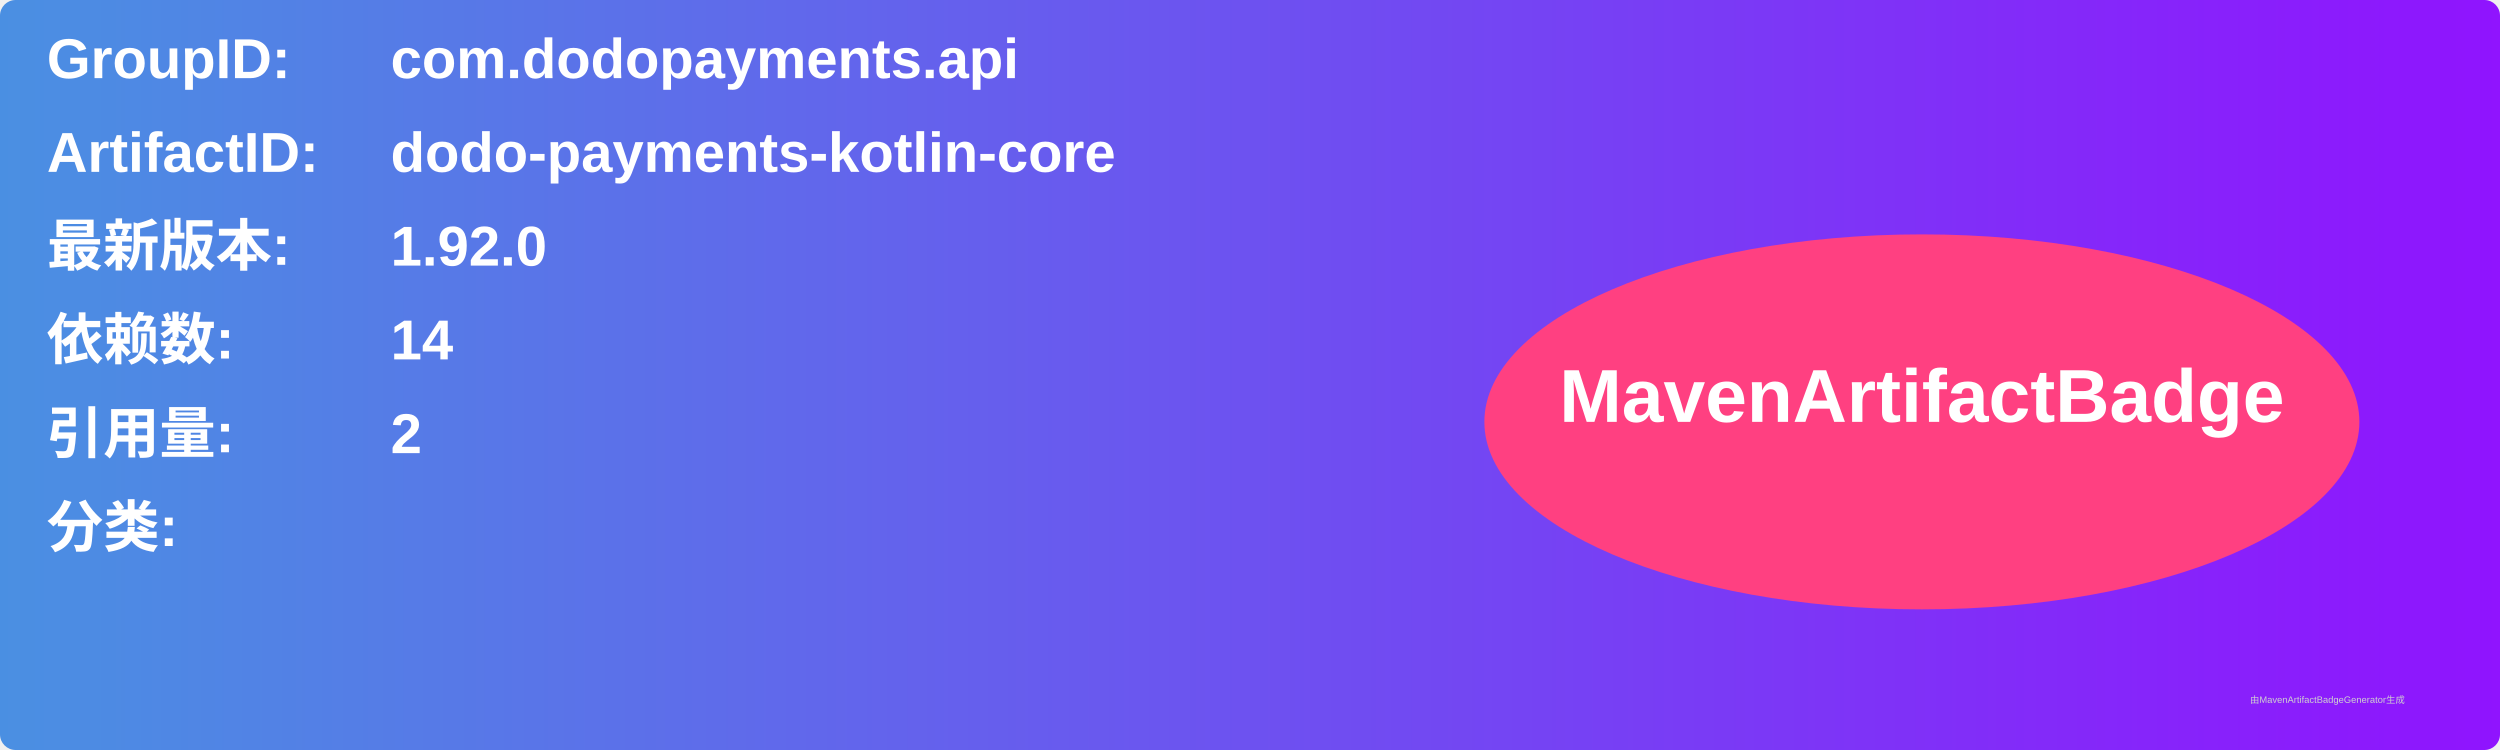
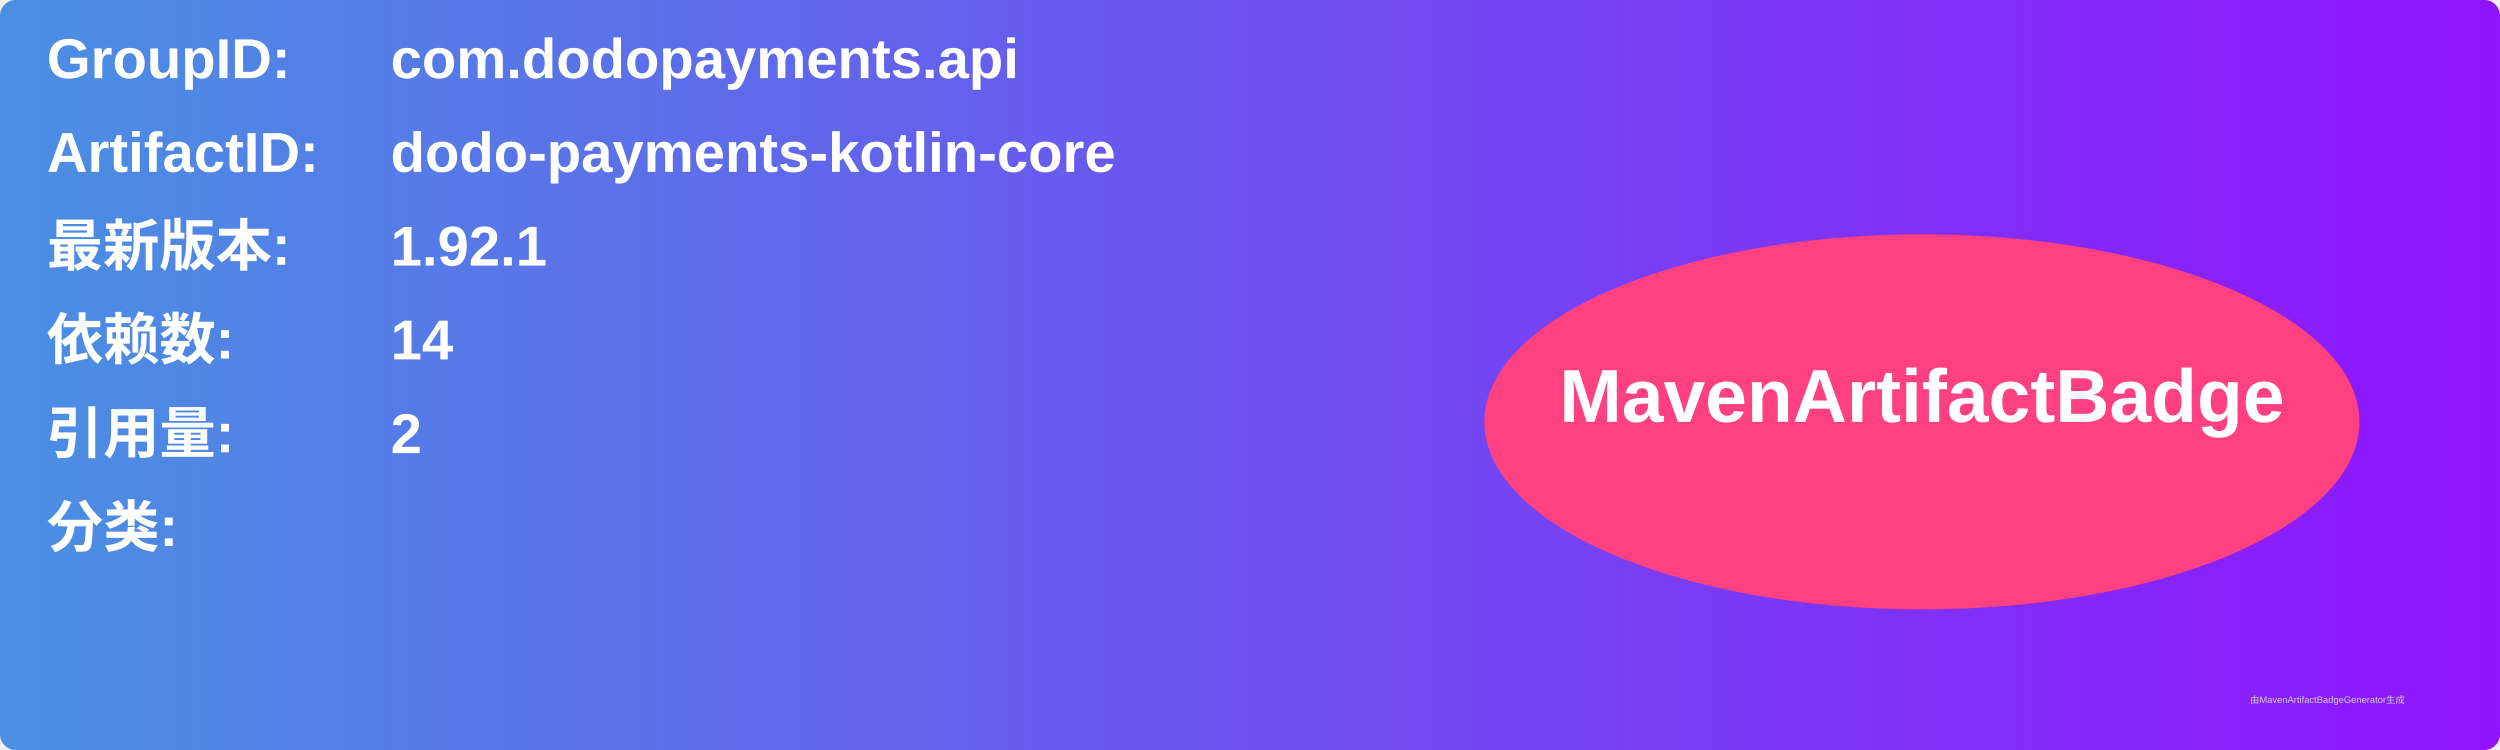
<svg xmlns="http://www.w3.org/2000/svg" width="800" height="240" viewBox="0 0 800 240">
  <linearGradient id="grad" x1="0%" y1="0%" x2="100%" y2="0%">
    <stop offset="0%" stop-color="#4a90e2" />
    <stop offset="100%" stop-color="#9013fe" />
  </linearGradient>
  <rect width="100%" height="100%" rx="5" ry="5" fill="url(#grad)" />
  <g transform="translate(15, 15)">
    <text x="0" y="10" font-family="Arial" font-size="18" fill="white" font-weight="bold" width="260">GroupID:</text>
    <text x="110" y="10" font-family="Arial" font-size="18" fill="white" font-weight="bold" width="460">com.dodopayments.api</text>
    <text x="0" y="40" font-family="Arial" font-size="18" fill="white" font-weight="bold" width="260">ArtifactID:</text>
    <text x="110" y="40" font-family="Arial" font-size="18" fill="white" font-weight="bold" width="460">dodo-payments-kotlin-core</text>
    <text x="0" y="70" font-family="Arial" font-size="18" fill="white" font-weight="bold">最新版本:</text>
    <text x="110" y="70" font-family="Arial" font-size="18" fill="white" font-weight="bold">
-       <tspan font-weight="bold">1.92.0</tspan>
+       <tspan font-weight="bold">1.92.1</tspan>
    </text>
    <text x="0" y="100" font-family="Arial" font-size="18" fill="white" font-weight="bold">依赖数: </text>
    <text x="110" y="100" font-family="Arial" font-size="18" fill="white">
      <tspan font-weight="bold">14</tspan>
    </text>
    <text x="0" y="130" font-family="Arial" font-size="18" fill="white" font-weight="bold">引用量: </text>
    <text x="110" y="130" font-family="Arial" font-size="18" fill="white">
      <tspan font-weight="bold">2</tspan>
    </text>
    <text x="0" y="160" font-family="Arial" font-size="18" fill="white" font-weight="bold">分类:</text>
    <text x="10" y="190" font-family="Arial" font-size="10" fill="white">
      <tspan font-weight="bold" />
    </text>
    <ellipse cx="600" cy="120" rx="140" ry="60" fill="#ff4081" />
    <text x="600" y="120" text-anchor="middle" font-family="Arial" font-size="24" fill="white" font-weight="bold">MavenArtifactBadge</text>
  </g>
  <text x="720" y="225" font-family="Arial" font-size="3" fill="#d0d0d0">由MavenArtifactBadgeGenerator生成</text>
</svg>
